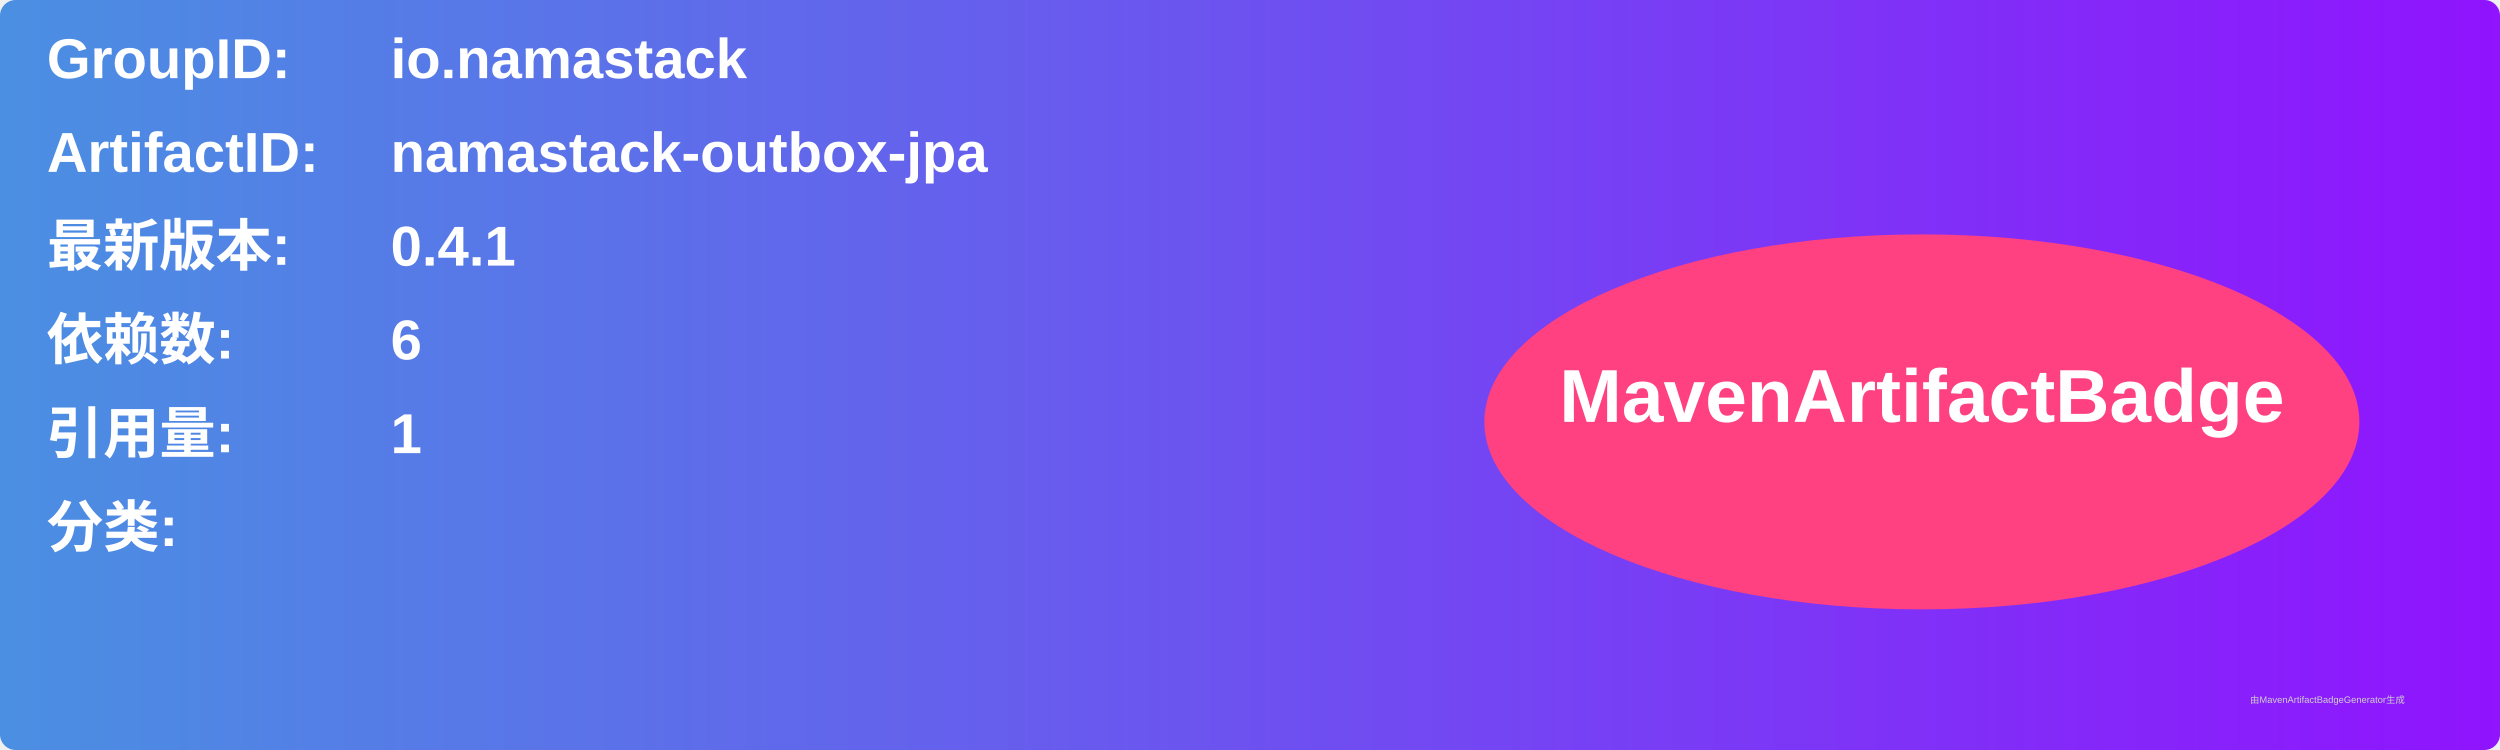
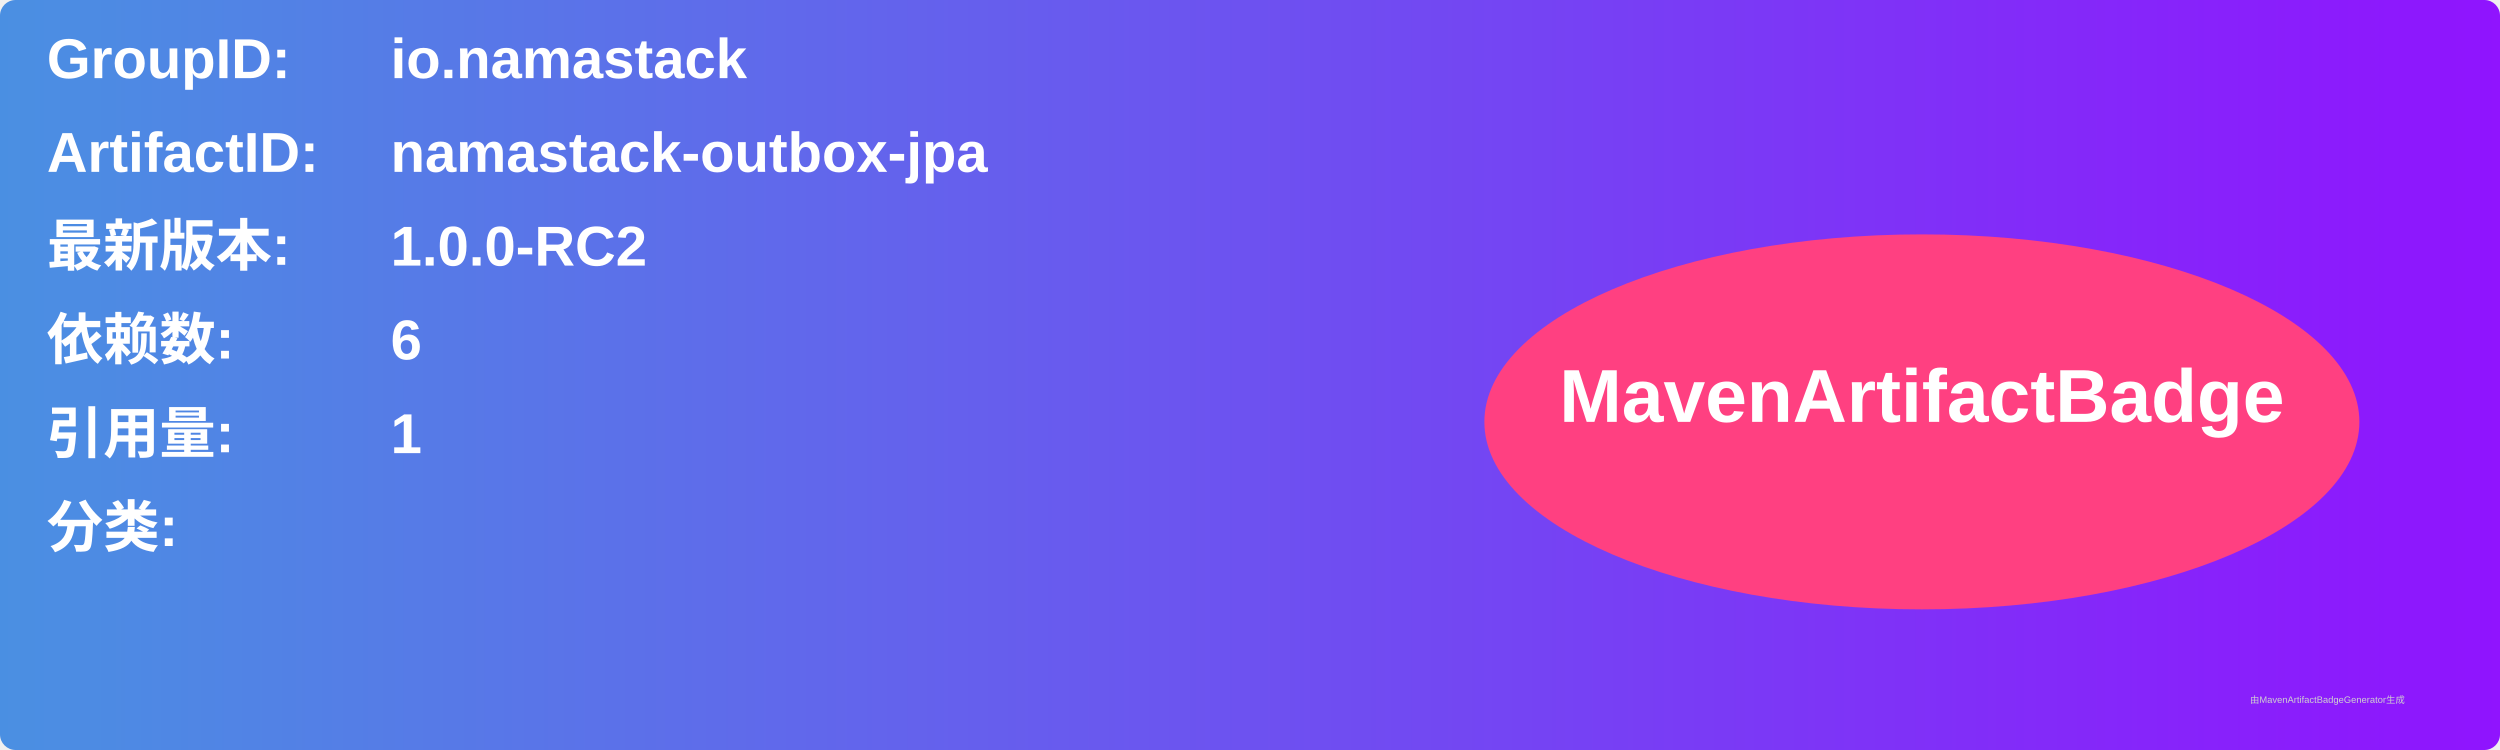
<svg xmlns="http://www.w3.org/2000/svg" width="800" height="240" viewBox="0 0 800 240">
  <linearGradient id="grad" x1="0%" y1="0%" x2="100%" y2="0%">
    <stop offset="0%" stop-color="#4a90e2" />
    <stop offset="100%" stop-color="#9013fe" />
  </linearGradient>
  <rect width="100%" height="100%" rx="5" ry="5" fill="url(#grad)" />
  <g transform="translate(15, 15)">
    <text x="0" y="10" font-family="Arial" font-size="18" fill="white" font-weight="bold" width="260">GroupID:</text>
    <text x="110" y="10" font-family="Arial" font-size="18" fill="white" font-weight="bold" width="460">io.namastack</text>
    <text x="0" y="40" font-family="Arial" font-size="18" fill="white" font-weight="bold" width="260">ArtifactID:</text>
    <text x="110" y="40" font-family="Arial" font-size="18" fill="white" font-weight="bold" width="460">namastack-outbox-jpa</text>
    <text x="0" y="70" font-family="Arial" font-size="18" fill="white" font-weight="bold">最新版本:</text>
    <text x="110" y="70" font-family="Arial" font-size="18" fill="white" font-weight="bold">
-       <tspan font-weight="bold">0.4.1</tspan>
+       <tspan font-weight="bold">1.0.0-RC2</tspan>
    </text>
    <text x="0" y="100" font-family="Arial" font-size="18" fill="white" font-weight="bold">依赖数: </text>
    <text x="110" y="100" font-family="Arial" font-size="18" fill="white">
      <tspan font-weight="bold">6</tspan>
    </text>
    <text x="0" y="130" font-family="Arial" font-size="18" fill="white" font-weight="bold">引用量: </text>
    <text x="110" y="130" font-family="Arial" font-size="18" fill="white">
      <tspan font-weight="bold">1</tspan>
    </text>
    <text x="0" y="160" font-family="Arial" font-size="18" fill="white" font-weight="bold">分类:</text>
    <text x="10" y="190" font-family="Arial" font-size="10" fill="white">
      <tspan font-weight="bold" />
    </text>
    <ellipse cx="600" cy="120" rx="140" ry="60" fill="#ff4081" />
    <text x="600" y="120" text-anchor="middle" font-family="Arial" font-size="24" fill="white" font-weight="bold">MavenArtifactBadge</text>
  </g>
  <text x="720" y="225" font-family="Arial" font-size="3" fill="#d0d0d0">由MavenArtifactBadgeGenerator生成</text>
</svg>
